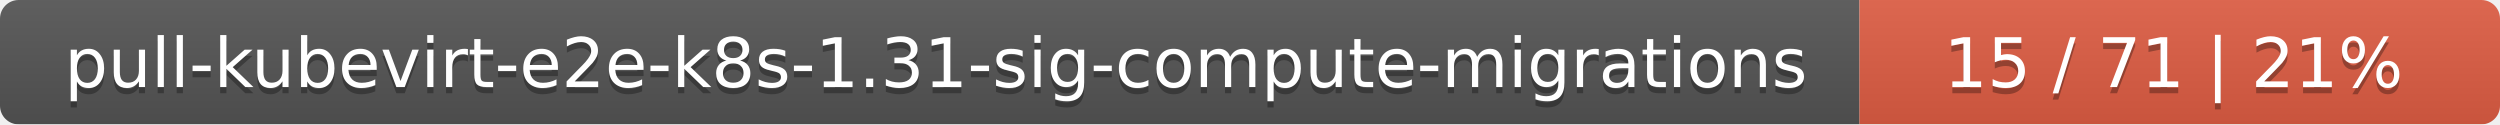
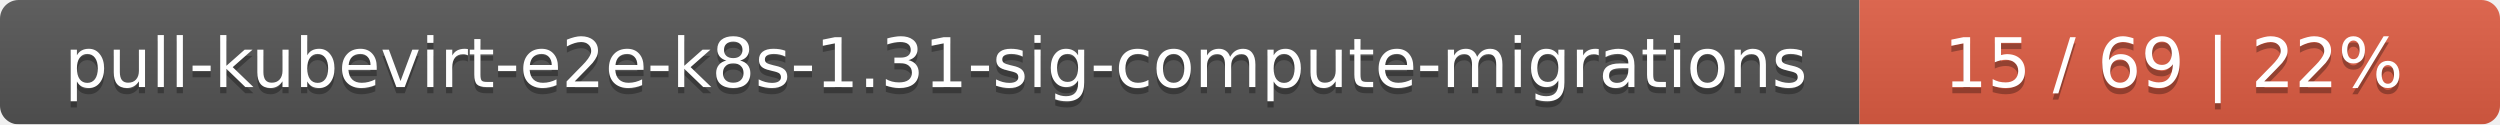
<svg xmlns="http://www.w3.org/2000/svg" width="402" height="20">
  <linearGradient id="smooth" x2="0" y2="100%">
    <stop offset="0" stop-color="#bbb" stop-opacity=".1" />
    <stop offset="1" stop-opacity=".1" />
  </linearGradient>
  <mask id="round">
    <rect width="402" height="20" rx="3" fill="#fff" />
  </mask>
  <g mask="url(#round)">
    <rect width="299" height="20" fill="#555" />
    <rect x="299" width="103" height="20" fill="#e05d44" />
    <rect width="402" height="20" fill="url(#smooth)" />
  </g>
  <g fill="#fff" text-anchor="middle" font-family="DejaVu Sans,Verdana,Geneva,sans-serif" font-size="11">
    <text x="150.5" y="15" fill="#010101" fill-opacity=".3">pull-kubevirt-e2e-k8s-1.31-sig-compute-migrations</text>
    <text x="150.5" y="14">pull-kubevirt-e2e-k8s-1.31-sig-compute-migrations</text>
-     <text x="349.5" y="15" fill="#010101" fill-opacity=".3">15 / 71    |    21%</text>
-     <text x="349.5" y="14">15 / 71    |    21%</text>
+     <text x="349.5" y="15" fill="#010101" fill-opacity=".3">15 / 69    |    22%</text>
+     <text x="349.5" y="14">15 / 69    |    22%</text>
  </g>
</svg>
